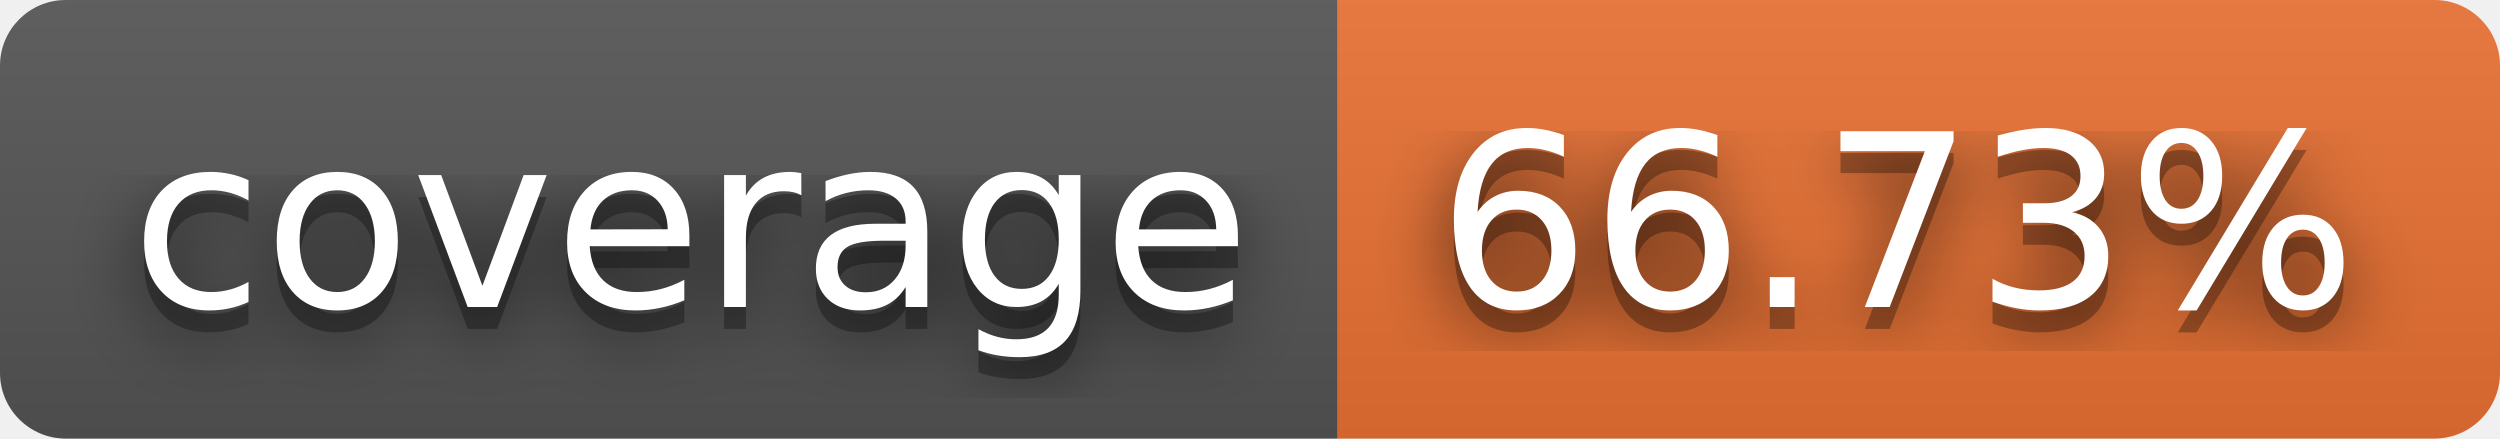
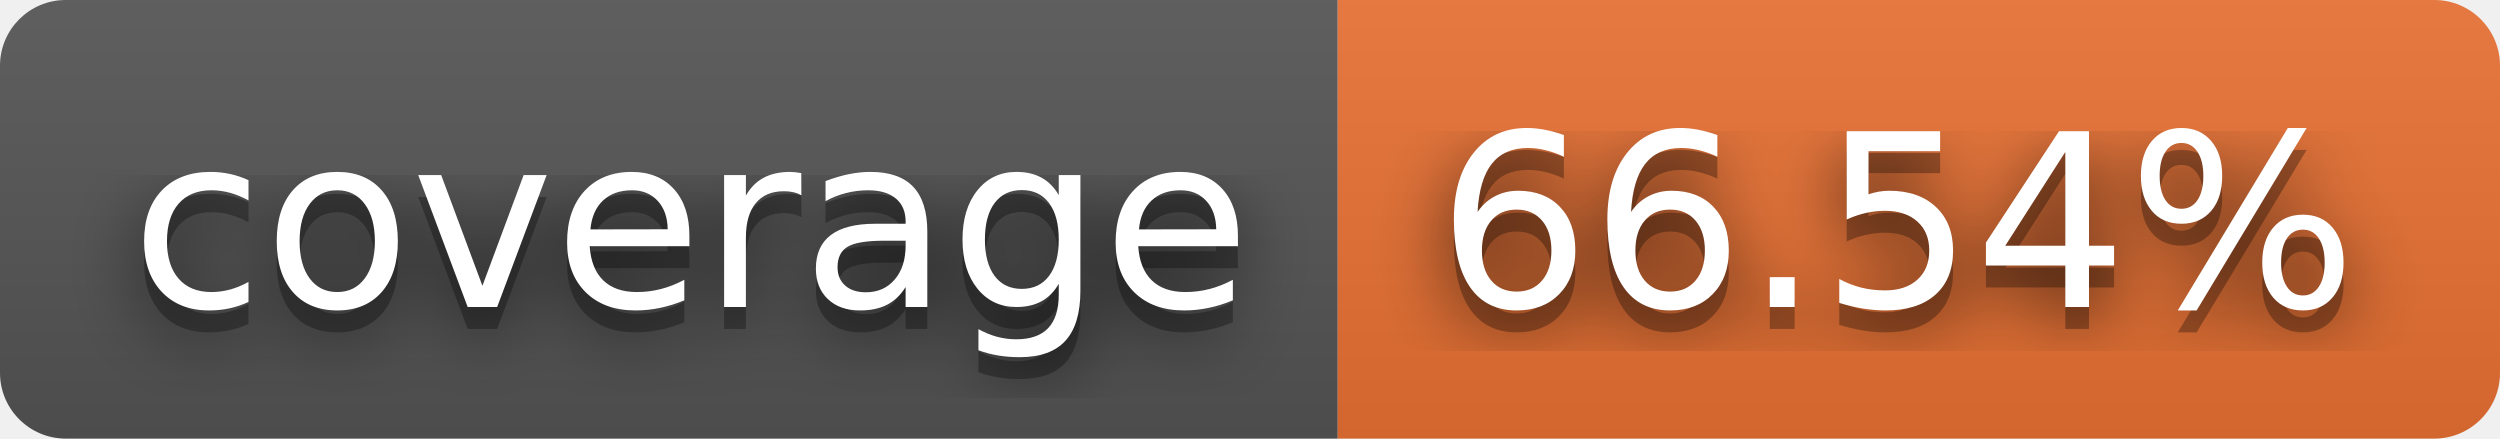
- <svg xmlns="http://www.w3.org/2000/svg" width="114" height="20" role="img" aria-label="coverage: 66.73%">
+ <svg xmlns="http://www.w3.org/2000/svg" width="114" height="20" role="img" aria-label="coverage: 66.54%">
  <filter id="blur">
    <feGaussianBlur stdDeviation="16" />
  </filter>
  <linearGradient id="s" x2="0" y2="100%">
    <stop offset="0" stop-color="#bbb" stop-opacity=".1" />
    <stop offset="1" stop-opacity=".1" />
  </linearGradient>
  <clipPath id="r">
    <rect width="114" height="20" rx="3" />
  </clipPath>
  <g clip-path="url(#r)">
    <rect width="61" height="20" fill="#555" />
    <rect x="61" width="53" height="20" fill="#ea7233" />
    <rect width="114" height="20" fill="url(#s)" />
  </g>
  <g fill="#fff" text-anchor="middle" font-family="Verdana,Geneva,DejaVu Sans,sans-serif" text-rendering="geometricPrecision" font-size="110">
    <g transform="scale(.1)">
      <g aria-hidden="true" fill="#010101">
        <text x="315" y="150" fill-opacity=".8" filter="url(#blur)" textLength="510">coverage</text>
        <text x="315" y="150" fill-opacity=".3" textLength="510">coverage</text>
      </g>
      <text x="315" y="140" textLength="510">coverage</text>
    </g>
    <g transform="scale(.1)">
      <g aria-hidden="true" fill="#010101">
-         <text x="865" y="150" fill-opacity=".8" filter="url(#blur)" textLength="430">66.73%</text>
-         <text x="865" y="150" fill-opacity=".3" textLength="430">66.73%</text>
+         <text x="865" y="150" fill-opacity=".8" filter="url(#blur)" textLength="430">66.54%</text>
+         <text x="865" y="150" fill-opacity=".3" textLength="430">66.54%</text>
      </g>
-       <text x="865" y="140" textLength="430">66.73%</text>
+       <text x="865" y="140" textLength="430">66.54%</text>
    </g>
  </g>
</svg>
